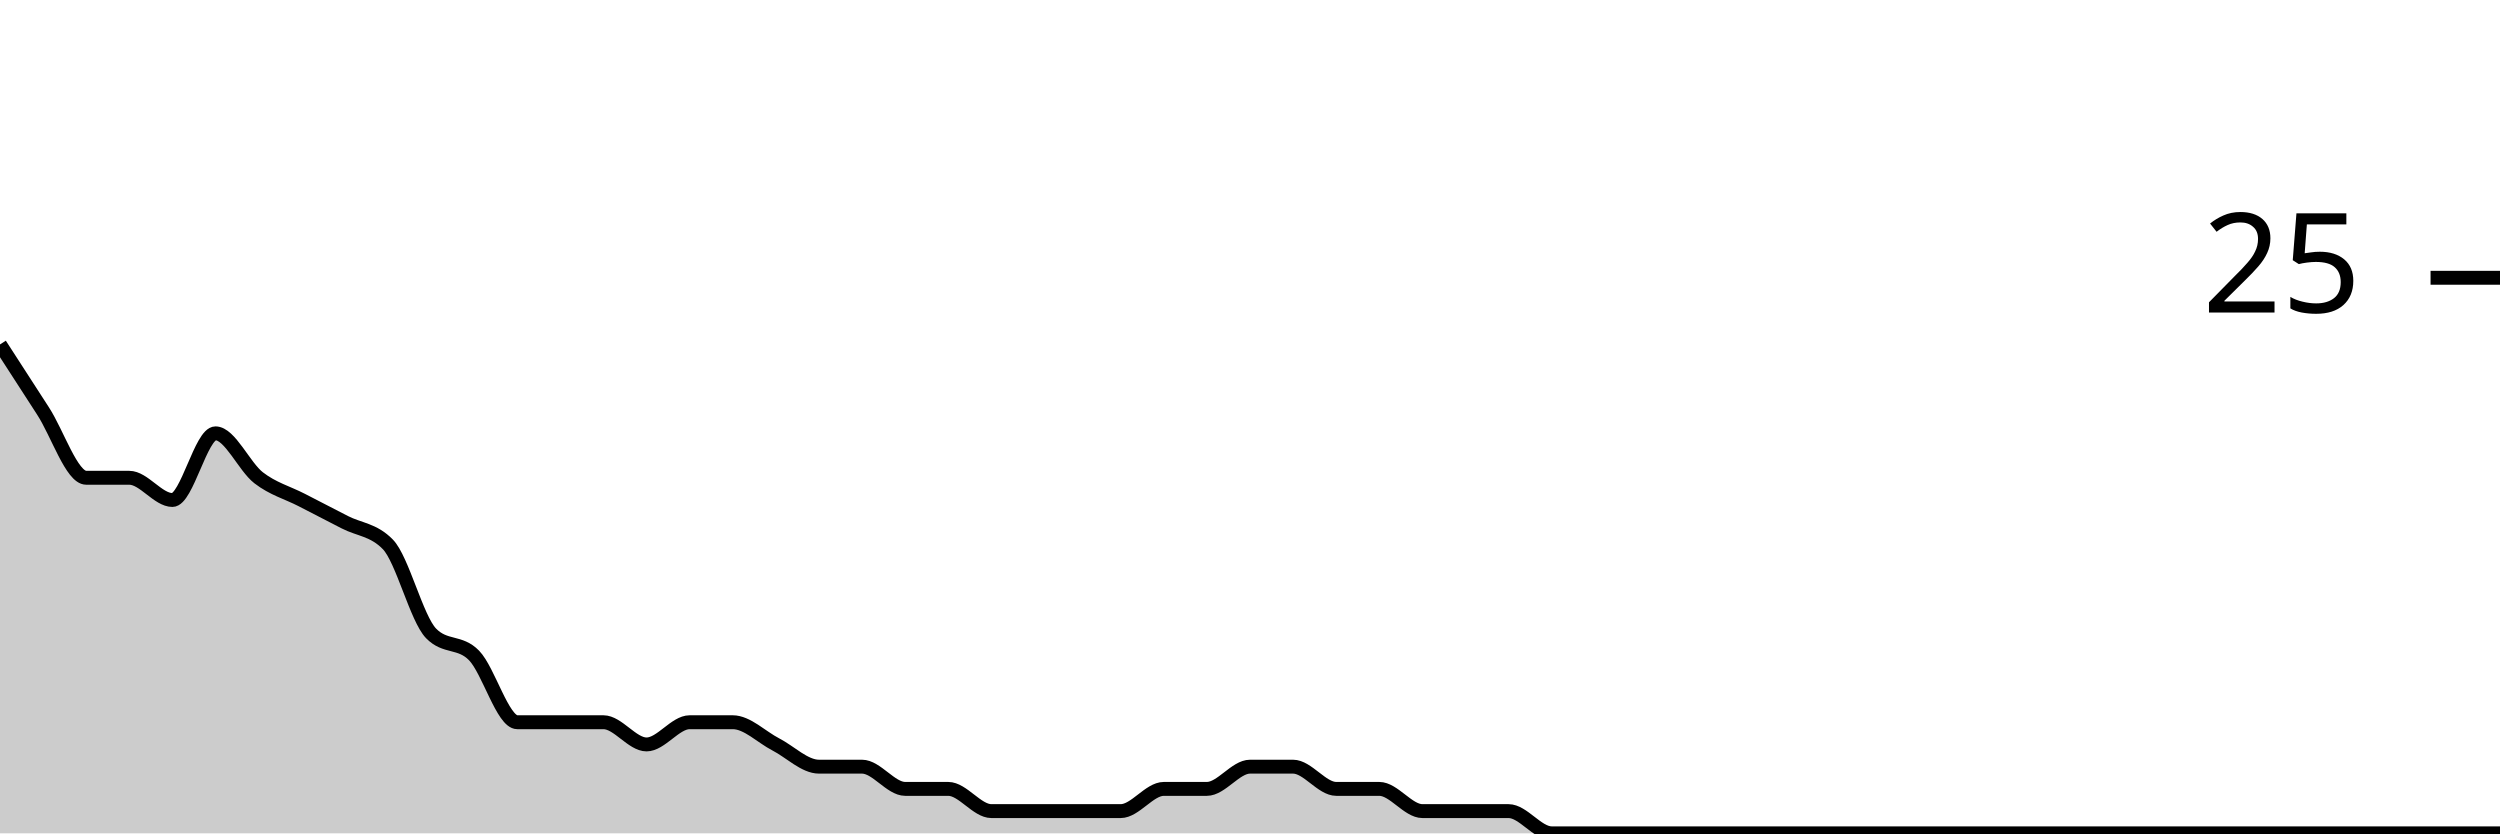
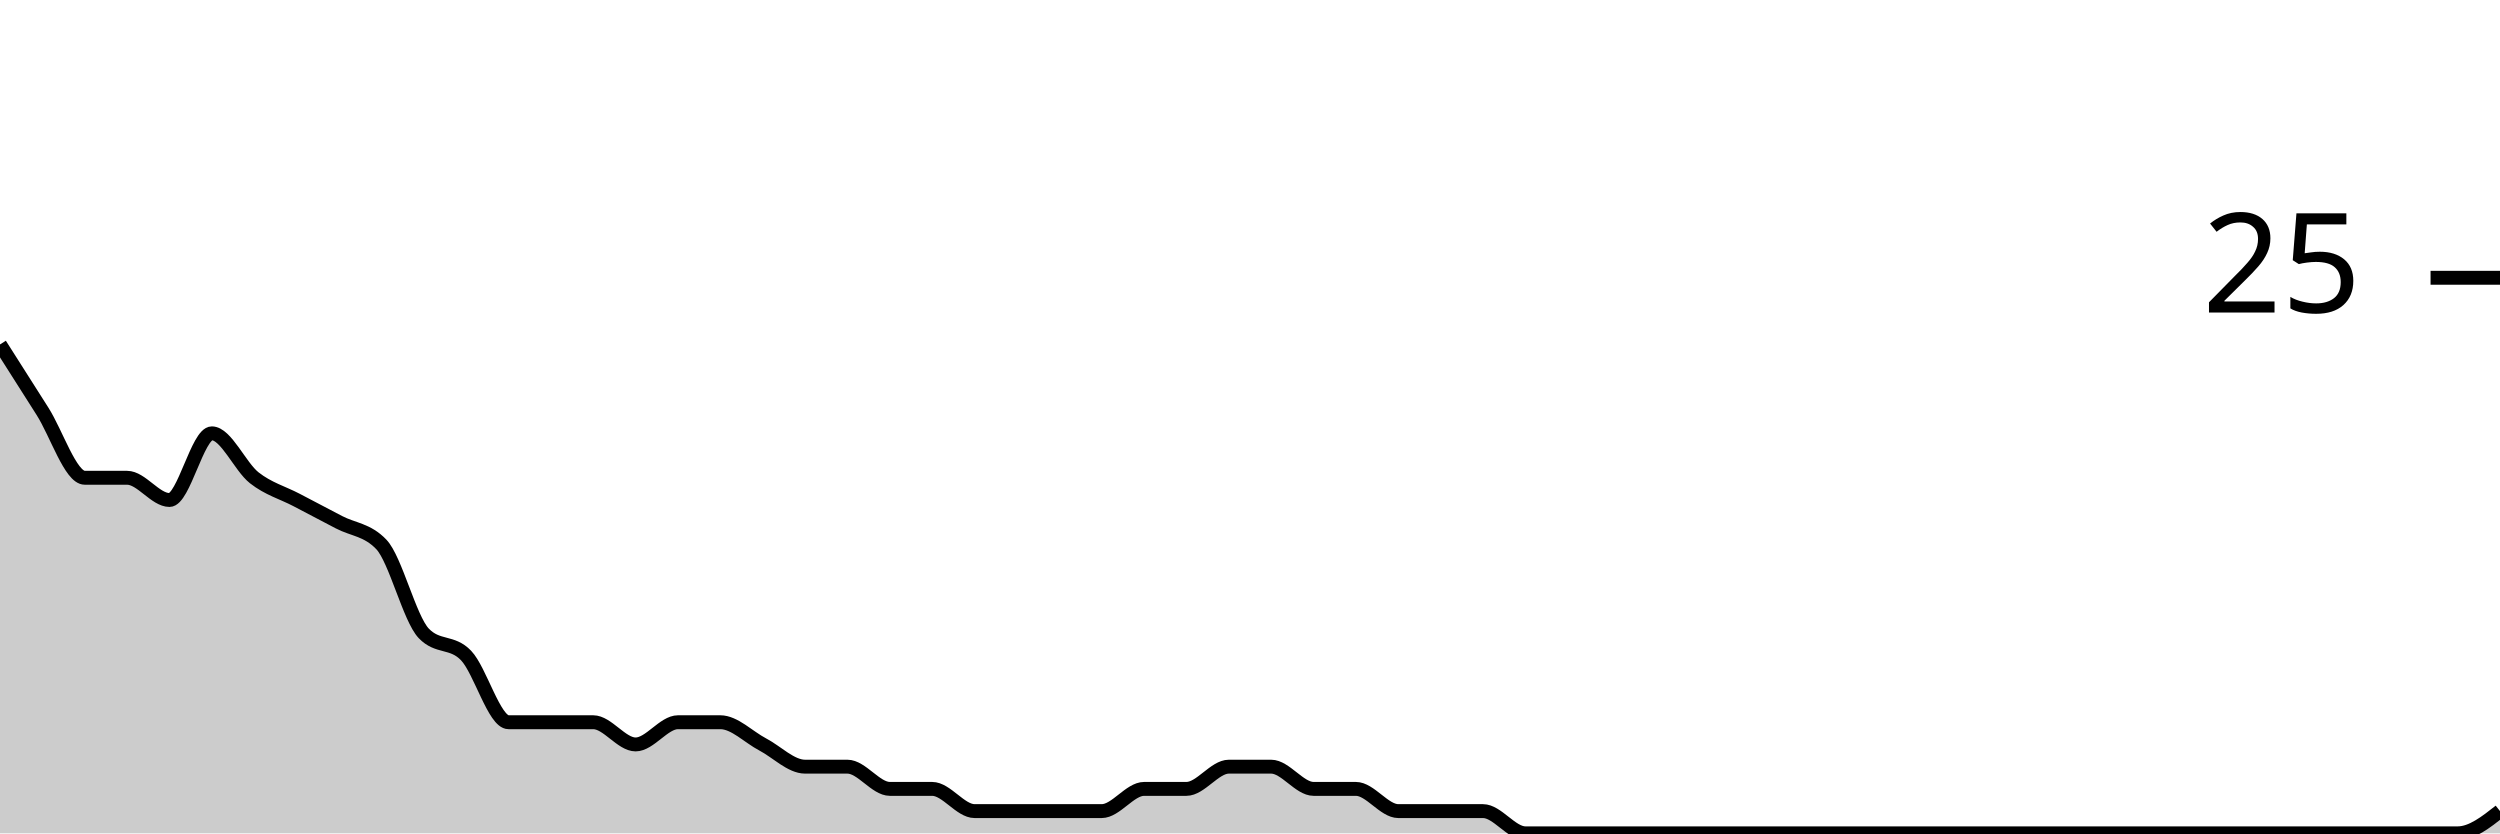
<svg xmlns="http://www.w3.org/2000/svg" viewBox="0 0 180 60">
  <g transform="translate(0,20)">
-     <path class="area" fill="rgba(0, 0, 0, 0.2)" d="M0,4.8C1.034,6.4,2.069,8,3.103,9.6C4.138,11.2,5.172,14.4,6.207,14.4C7.241,14.4,8.276,14.4,9.31,14.4C10.345,14.4,11.379,16,12.414,16C13.448,16,14.483,11.2,15.517,11.2C16.552,11.2,17.586,13.6,18.621,14.4C19.655,15.2,20.69,15.467,21.724,16C22.759,16.533,23.793,17.067,24.828,17.6C25.862,18.133,26.897,18.133,27.931,19.2C28.966,20.267,30,24.533,31.034,25.6C32.069,26.667,33.103,26.133,34.138,27.2C35.172,28.267,36.207,32,37.241,32C38.276,32,39.31,32,40.345,32C41.379,32,42.414,32,43.448,32C44.483,32,45.517,33.6,46.552,33.6C47.586,33.6,48.621,32,49.655,32C50.69,32,51.724,32,52.759,32C53.793,32,54.828,33.067,55.862,33.6C56.897,34.133,57.931,35.2,58.966,35.2C60,35.2,61.034,35.2,62.069,35.2C63.103,35.2,64.138,36.8,65.172,36.8C66.207,36.8,67.241,36.8,68.276,36.8C69.31,36.8,70.345,38.4,71.379,38.4C72.414,38.4,73.448,38.4,74.483,38.4C75.517,38.4,76.552,38.4,77.586,38.4C78.621,38.4,79.655,38.4,80.69,38.4C81.724,38.4,82.759,36.8,83.793,36.8C84.828,36.8,85.862,36.8,86.897,36.8C87.931,36.8,88.966,35.2,90,35.2C91.034,35.2,92.069,35.2,93.103,35.2C94.138,35.2,95.172,36.8,96.207,36.8C97.241,36.8,98.276,36.8,99.31,36.8C100.345,36.8,101.379,38.4,102.414,38.4C103.448,38.4,104.483,38.4,105.517,38.4C106.552,38.4,107.586,38.4,108.621,38.4C109.655,38.4,110.69,40,111.724,40C112.759,40,113.793,40,114.828,40C115.862,40,116.897,40,117.931,40C118.966,40,120,40,121.034,40C122.069,40,123.103,40,124.138,40C125.172,40,126.207,40,127.241,40C128.276,40,129.31,40,130.345,40C131.379,40,132.414,40,133.448,40C134.483,40,135.517,40,136.552,40C137.586,40,138.621,40,139.655,40C140.69,40,141.724,40,142.759,40C143.793,40,144.828,40,145.862,40C146.897,40,147.931,40,148.966,40C150,40,151.034,40,152.069,40C153.103,40,154.138,40,155.172,40C156.207,40,157.241,40,158.276,40C159.31,40,160.345,40,161.379,40C162.414,40,163.448,40,164.483,40C165.517,40,166.552,40,167.586,40C168.621,40,169.655,40,170.69,40C171.724,40,172.759,40,173.793,40C174.828,40,175.862,40,176.897,40C177.931,40,178.966,40,180,40L180,40C178.966,40,177.931,40,176.897,40C175.862,40,174.828,40,173.793,40C172.759,40,171.724,40,170.69,40C169.655,40,168.621,40,167.586,40C166.552,40,165.517,40,164.483,40C163.448,40,162.414,40,161.379,40C160.345,40,159.31,40,158.276,40C157.241,40,156.207,40,155.172,40C154.138,40,153.103,40,152.069,40C151.034,40,150,40,148.966,40C147.931,40,146.897,40,145.862,40C144.828,40,143.793,40,142.759,40C141.724,40,140.69,40,139.655,40C138.621,40,137.586,40,136.552,40C135.517,40,134.483,40,133.448,40C132.414,40,131.379,40,130.345,40C129.31,40,128.276,40,127.241,40C126.207,40,125.172,40,124.138,40C123.103,40,122.069,40,121.034,40C120,40,118.966,40,117.931,40C116.897,40,115.862,40,114.828,40C113.793,40,112.759,40,111.724,40C110.69,40,109.655,40,108.621,40C107.586,40,106.552,40,105.517,40C104.483,40,103.448,40,102.414,40C101.379,40,100.345,40,99.31,40C98.276,40,97.241,40,96.207,40C95.172,40,94.138,40,93.103,40C92.069,40,91.034,40,90,40C88.966,40,87.931,40,86.897,40C85.862,40,84.828,40,83.793,40C82.759,40,81.724,40,80.69,40C79.655,40,78.621,40,77.586,40C76.552,40,75.517,40,74.483,40C73.448,40,72.414,40,71.379,40C70.345,40,69.31,40,68.276,40C67.241,40,66.207,40,65.172,40C64.138,40,63.103,40,62.069,40C61.034,40,60,40,58.966,40C57.931,40,56.897,40,55.862,40C54.828,40,53.793,40,52.759,40C51.724,40,50.69,40,49.655,40C48.621,40,47.586,40,46.552,40C45.517,40,44.483,40,43.448,40C42.414,40,41.379,40,40.345,40C39.31,40,38.276,40,37.241,40C36.207,40,35.172,40,34.138,40C33.103,40,32.069,40,31.034,40C30,40,28.966,40,27.931,40C26.897,40,25.862,40,24.828,40C23.793,40,22.759,40,21.724,40C20.69,40,19.655,40,18.621,40C17.586,40,16.552,40,15.517,40C14.483,40,13.448,40,12.414,40C11.379,40,10.345,40,9.31,40C8.276,40,7.241,40,6.207,40C5.172,40,4.138,40,3.103,40C2.069,40,1.034,40,0,40Z" />
-     <path class="line" stroke="black" fill="none" d="M0,4.8C1.034,6.4,2.069,8,3.103,9.6C4.138,11.2,5.172,14.4,6.207,14.4C7.241,14.4,8.276,14.4,9.31,14.4C10.345,14.4,11.379,16,12.414,16C13.448,16,14.483,11.2,15.517,11.2C16.552,11.2,17.586,13.6,18.621,14.4C19.655,15.2,20.69,15.467,21.724,16C22.759,16.533,23.793,17.067,24.828,17.6C25.862,18.133,26.897,18.133,27.931,19.2C28.966,20.267,30,24.533,31.034,25.6C32.069,26.667,33.103,26.133,34.138,27.2C35.172,28.267,36.207,32,37.241,32C38.276,32,39.31,32,40.345,32C41.379,32,42.414,32,43.448,32C44.483,32,45.517,33.6,46.552,33.6C47.586,33.6,48.621,32,49.655,32C50.69,32,51.724,32,52.759,32C53.793,32,54.828,33.067,55.862,33.6C56.897,34.133,57.931,35.2,58.966,35.2C60,35.2,61.034,35.2,62.069,35.2C63.103,35.2,64.138,36.8,65.172,36.8C66.207,36.8,67.241,36.8,68.276,36.8C69.31,36.8,70.345,38.4,71.379,38.4C72.414,38.4,73.448,38.4,74.483,38.4C75.517,38.4,76.552,38.4,77.586,38.4C78.621,38.4,79.655,38.4,80.69,38.4C81.724,38.4,82.759,36.8,83.793,36.8C84.828,36.8,85.862,36.8,86.897,36.8C87.931,36.8,88.966,35.2,90,35.2C91.034,35.2,92.069,35.2,93.103,35.2C94.138,35.2,95.172,36.8,96.207,36.8C97.241,36.8,98.276,36.8,99.31,36.8C100.345,36.8,101.379,38.4,102.414,38.4C103.448,38.4,104.483,38.4,105.517,38.4C106.552,38.4,107.586,38.4,108.621,38.4C109.655,38.4,110.69,40,111.724,40C112.759,40,113.793,40,114.828,40C115.862,40,116.897,40,117.931,40C118.966,40,120,40,121.034,40C122.069,40,123.103,40,124.138,40C125.172,40,126.207,40,127.241,40C128.276,40,129.31,40,130.345,40C131.379,40,132.414,40,133.448,40C134.483,40,135.517,40,136.552,40C137.586,40,138.621,40,139.655,40C140.69,40,141.724,40,142.759,40C143.793,40,144.828,40,145.862,40C146.897,40,147.931,40,148.966,40C150,40,151.034,40,152.069,40C153.103,40,154.138,40,155.172,40C156.207,40,157.241,40,158.276,40C159.31,40,160.345,40,161.379,40C162.414,40,163.448,40,164.483,40C165.517,40,166.552,40,167.586,40C168.621,40,169.655,40,170.69,40C171.724,40,172.759,40,173.793,40C174.828,40,175.862,40,176.897,40C177.931,40,178.966,40,180,40" />
+     <path class="area" fill="rgba(0, 0, 0, 0.2)" d="M0,4.8C1.017,6.4,2.034,8,3.051,9.6C4.068,11.2,5.085,14.4,6.102,14.4C7.119,14.4,8.136,14.4,9.153,14.4C10.169,14.4,11.186,16,12.203,16C13.22,16,14.237,11.2,15.254,11.2C16.271,11.2,17.288,13.6,18.305,14.4C19.322,15.2,20.339,15.467,21.356,16C22.373,16.533,23.39,17.067,24.407,17.6C25.424,18.133,26.441,18.133,27.458,19.2C28.475,20.267,29.492,24.533,30.508,25.6C31.525,26.667,32.542,26.133,33.559,27.2C34.576,28.267,35.593,32,36.61,32C37.627,32,38.644,32,39.661,32C40.678,32,41.695,32,42.712,32C43.729,32,44.746,33.6,45.763,33.6C46.78,33.6,47.797,32,48.814,32C49.831,32,50.847,32,51.864,32C52.881,32,53.898,33.067,54.915,33.6C55.932,34.133,56.949,35.2,57.966,35.2C58.983,35.2,60,35.2,61.017,35.2C62.034,35.2,63.051,36.8,64.068,36.8C65.085,36.8,66.102,36.8,67.119,36.8C68.136,36.8,69.153,38.4,70.169,38.4C71.186,38.4,72.203,38.4,73.22,38.4C74.237,38.4,75.254,38.4,76.271,38.4C77.288,38.4,78.305,38.4,79.322,38.4C80.339,38.4,81.356,36.8,82.373,36.8C83.39,36.8,84.407,36.8,85.424,36.8C86.441,36.8,87.458,35.2,88.475,35.2C89.492,35.2,90.508,35.2,91.525,35.2C92.542,35.2,93.559,36.8,94.576,36.8C95.593,36.8,96.61,36.8,97.627,36.8C98.644,36.8,99.661,38.4,100.678,38.4C101.695,38.4,102.712,38.4,103.729,38.4C104.746,38.4,105.763,38.4,106.78,38.4C107.797,38.4,108.814,40,109.831,40C110.847,40,111.864,40,112.881,40C113.898,40,114.915,40,115.932,40C116.949,40,117.966,40,118.983,40C120,40,121.017,40,122.034,40C123.051,40,124.068,40,125.085,40C126.102,40,127.119,40,128.136,40C129.153,40,130.169,40,131.186,40C132.203,40,133.22,40,134.237,40C135.254,40,136.271,40,137.288,40C138.305,40,139.322,40,140.339,40C141.356,40,142.373,40,143.39,40C144.407,40,145.424,40,146.441,40C147.458,40,148.475,40,149.492,40C150.508,40,151.525,40,152.542,40C153.559,40,154.576,40,155.593,40C156.61,40,157.627,40,158.644,40C159.661,40,160.678,40,161.695,40C162.712,40,163.729,40,164.746,40C165.763,40,166.78,40,167.797,40C168.814,40,169.831,40,170.847,40C171.864,40,172.881,40,173.898,40C174.915,40,175.932,40,176.949,40C177.966,40,178.983,39.2,180,38.4L180,40C178.983,40,177.966,40,176.949,40C175.932,40,174.915,40,173.898,40C172.881,40,171.864,40,170.847,40C169.831,40,168.814,40,167.797,40C166.78,40,165.763,40,164.746,40C163.729,40,162.712,40,161.695,40C160.678,40,159.661,40,158.644,40C157.627,40,156.61,40,155.593,40C154.576,40,153.559,40,152.542,40C151.525,40,150.508,40,149.492,40C148.475,40,147.458,40,146.441,40C145.424,40,144.407,40,143.39,40C142.373,40,141.356,40,140.339,40C139.322,40,138.305,40,137.288,40C136.271,40,135.254,40,134.237,40C133.22,40,132.203,40,131.186,40C130.169,40,129.153,40,128.136,40C127.119,40,126.102,40,125.085,40C124.068,40,123.051,40,122.034,40C121.017,40,120,40,118.983,40C117.966,40,116.949,40,115.932,40C114.915,40,113.898,40,112.881,40C111.864,40,110.847,40,109.831,40C108.814,40,107.797,40,106.78,40C105.763,40,104.746,40,103.729,40C102.712,40,101.695,40,100.678,40C99.661,40,98.644,40,97.627,40C96.61,40,95.593,40,94.576,40C93.559,40,92.542,40,91.525,40C90.508,40,89.492,40,88.475,40C87.458,40,86.441,40,85.424,40C84.407,40,83.39,40,82.373,40C81.356,40,80.339,40,79.322,40C78.305,40,77.288,40,76.271,40C75.254,40,74.237,40,73.22,40C72.203,40,71.186,40,70.169,40C69.153,40,68.136,40,67.119,40C66.102,40,65.085,40,64.068,40C63.051,40,62.034,40,61.017,40C60,40,58.983,40,57.966,40C56.949,40,55.932,40,54.915,40C53.898,40,52.881,40,51.864,40C50.847,40,49.831,40,48.814,40C47.797,40,46.78,40,45.763,40C44.746,40,43.729,40,42.712,40C41.695,40,40.678,40,39.661,40C38.644,40,37.627,40,36.61,40C35.593,40,34.576,40,33.559,40C32.542,40,31.525,40,30.508,40C29.492,40,28.475,40,27.458,40C26.441,40,25.424,40,24.407,40C23.39,40,22.373,40,21.356,40C20.339,40,19.322,40,18.305,40C17.288,40,16.271,40,15.254,40C14.237,40,13.22,40,12.203,40C11.186,40,10.169,40,9.153,40C8.136,40,7.119,40,6.102,40C5.085,40,4.068,40,3.051,40C2.034,40,1.017,40,0,40Z" />
+     <path class="line" stroke="black" fill="none" d="M0,4.8C1.017,6.4,2.034,8,3.051,9.6C4.068,11.2,5.085,14.4,6.102,14.4C7.119,14.4,8.136,14.4,9.153,14.4C10.169,14.4,11.186,16,12.203,16C13.22,16,14.237,11.2,15.254,11.2C16.271,11.2,17.288,13.6,18.305,14.4C19.322,15.2,20.339,15.467,21.356,16C22.373,16.533,23.39,17.067,24.407,17.6C25.424,18.133,26.441,18.133,27.458,19.2C28.475,20.267,29.492,24.533,30.508,25.6C31.525,26.667,32.542,26.133,33.559,27.2C34.576,28.267,35.593,32,36.61,32C37.627,32,38.644,32,39.661,32C40.678,32,41.695,32,42.712,32C43.729,32,44.746,33.6,45.763,33.6C46.78,33.6,47.797,32,48.814,32C49.831,32,50.847,32,51.864,32C52.881,32,53.898,33.067,54.915,33.6C55.932,34.133,56.949,35.2,57.966,35.2C58.983,35.2,60,35.2,61.017,35.2C62.034,35.2,63.051,36.8,64.068,36.8C65.085,36.8,66.102,36.8,67.119,36.8C68.136,36.8,69.153,38.4,70.169,38.4C71.186,38.4,72.203,38.4,73.22,38.4C74.237,38.4,75.254,38.4,76.271,38.4C77.288,38.4,78.305,38.4,79.322,38.4C80.339,38.4,81.356,36.8,82.373,36.8C83.39,36.8,84.407,36.8,85.424,36.8C86.441,36.8,87.458,35.2,88.475,35.2C89.492,35.2,90.508,35.2,91.525,35.2C92.542,35.2,93.559,36.8,94.576,36.8C95.593,36.8,96.61,36.8,97.627,36.8C98.644,36.8,99.661,38.4,100.678,38.4C101.695,38.4,102.712,38.4,103.729,38.4C104.746,38.4,105.763,38.4,106.78,38.4C107.797,38.4,108.814,40,109.831,40C110.847,40,111.864,40,112.881,40C113.898,40,114.915,40,115.932,40C116.949,40,117.966,40,118.983,40C120,40,121.017,40,122.034,40C123.051,40,124.068,40,125.085,40C126.102,40,127.119,40,128.136,40C129.153,40,130.169,40,131.186,40C132.203,40,133.22,40,134.237,40C135.254,40,136.271,40,137.288,40C138.305,40,139.322,40,140.339,40C141.356,40,142.373,40,143.39,40C144.407,40,145.424,40,146.441,40C147.458,40,148.475,40,149.492,40C150.508,40,151.525,40,152.542,40C153.559,40,154.576,40,155.593,40C156.61,40,157.627,40,158.644,40C159.661,40,160.678,40,161.695,40C162.712,40,163.729,40,164.746,40C165.763,40,166.78,40,167.797,40C168.814,40,169.831,40,170.847,40C171.864,40,172.881,40,173.898,40C174.915,40,175.932,40,176.949,40C177.966,40,178.983,39.2,180,38.4" />
    <path class="axis-ceiling" stroke-width="1" stroke="black" fill="none" d="M175,0L180,0" />
    <text class="axis-ceiling-label" font-family="sans-serif" text-anchor="end" font-size="10px" x="170" y="2.5">25</text>
  </g>
</svg>
